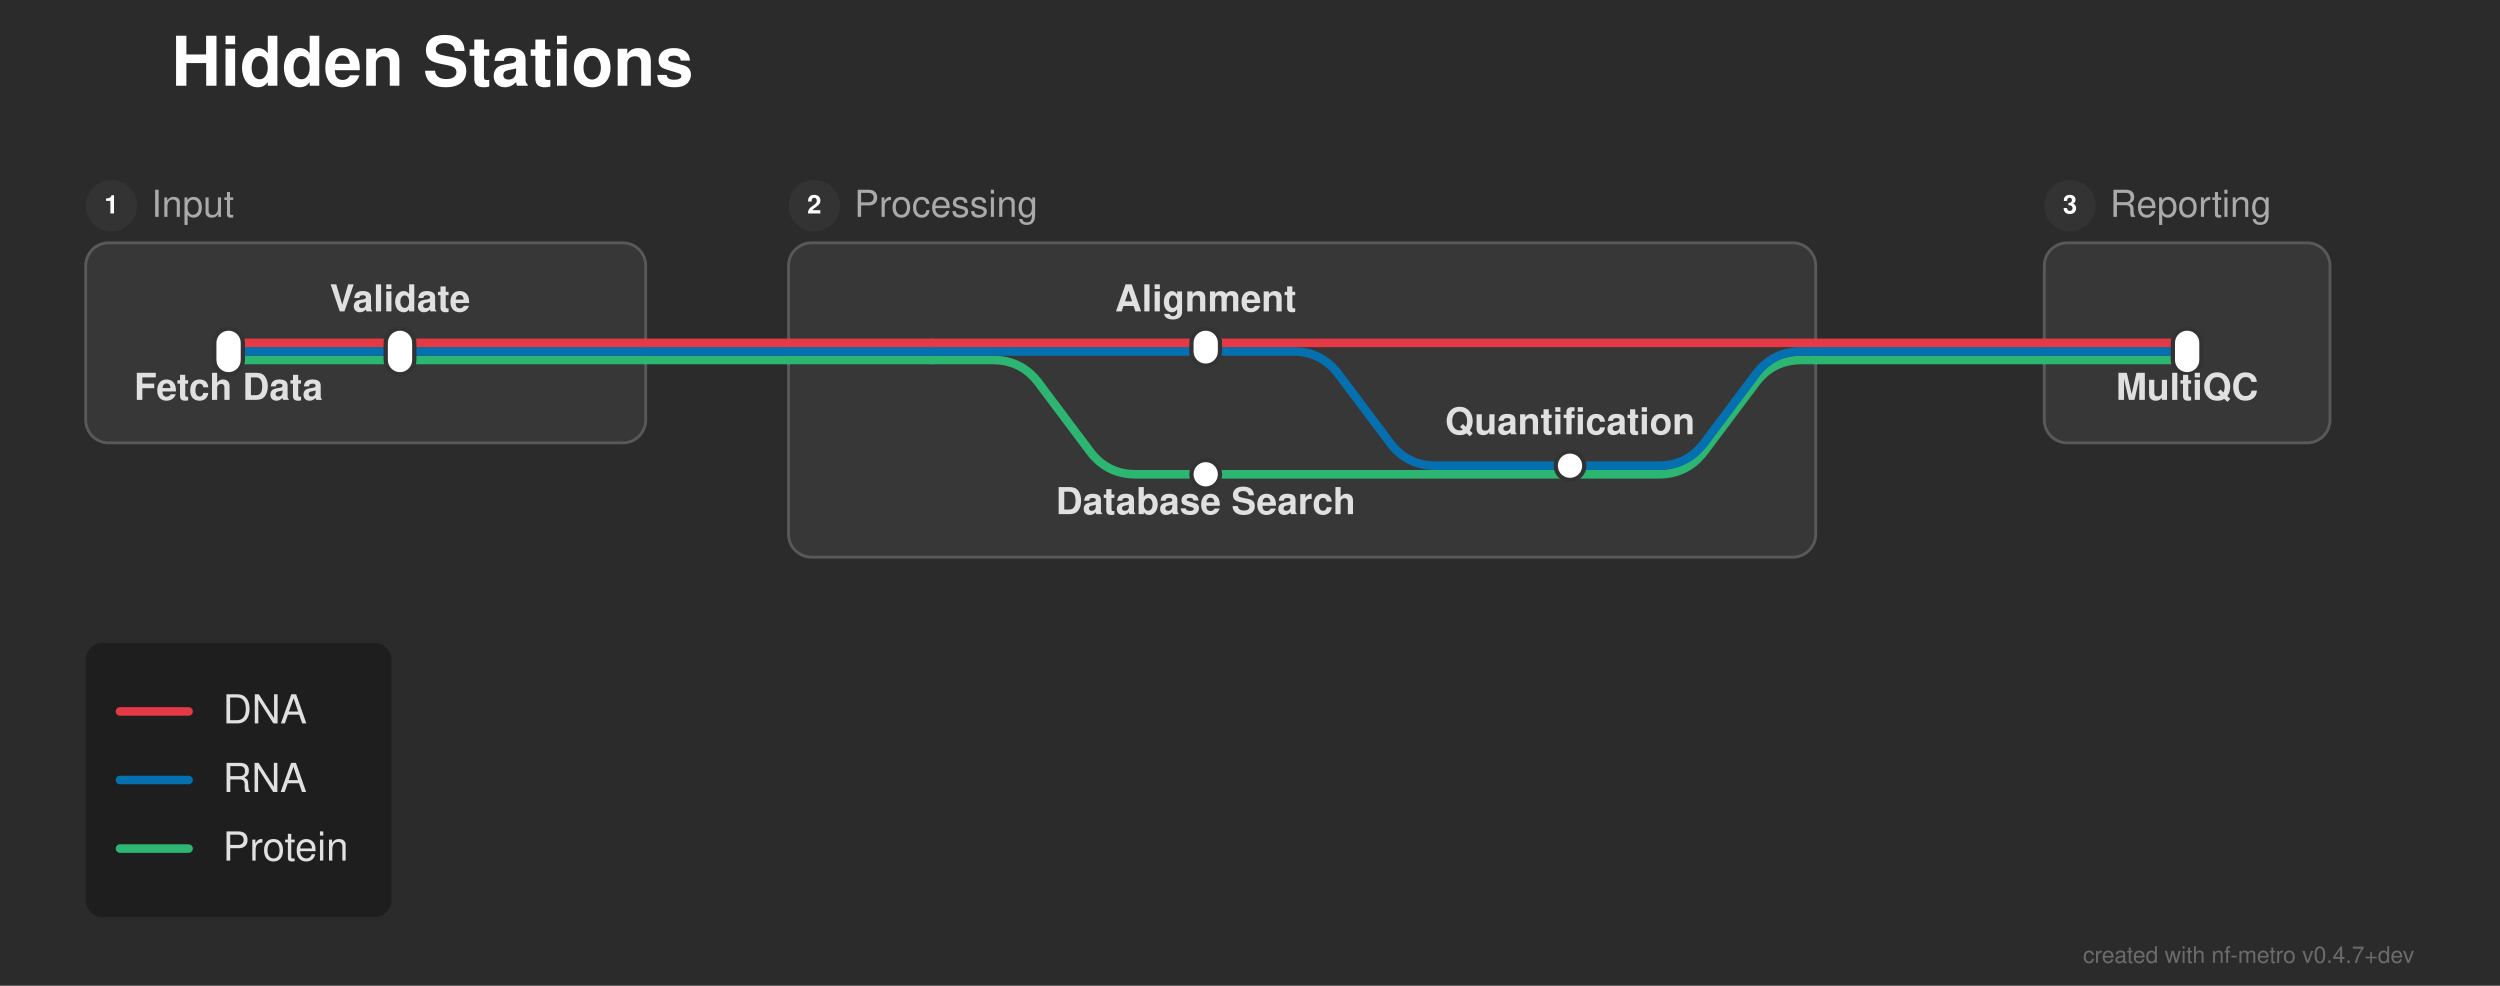
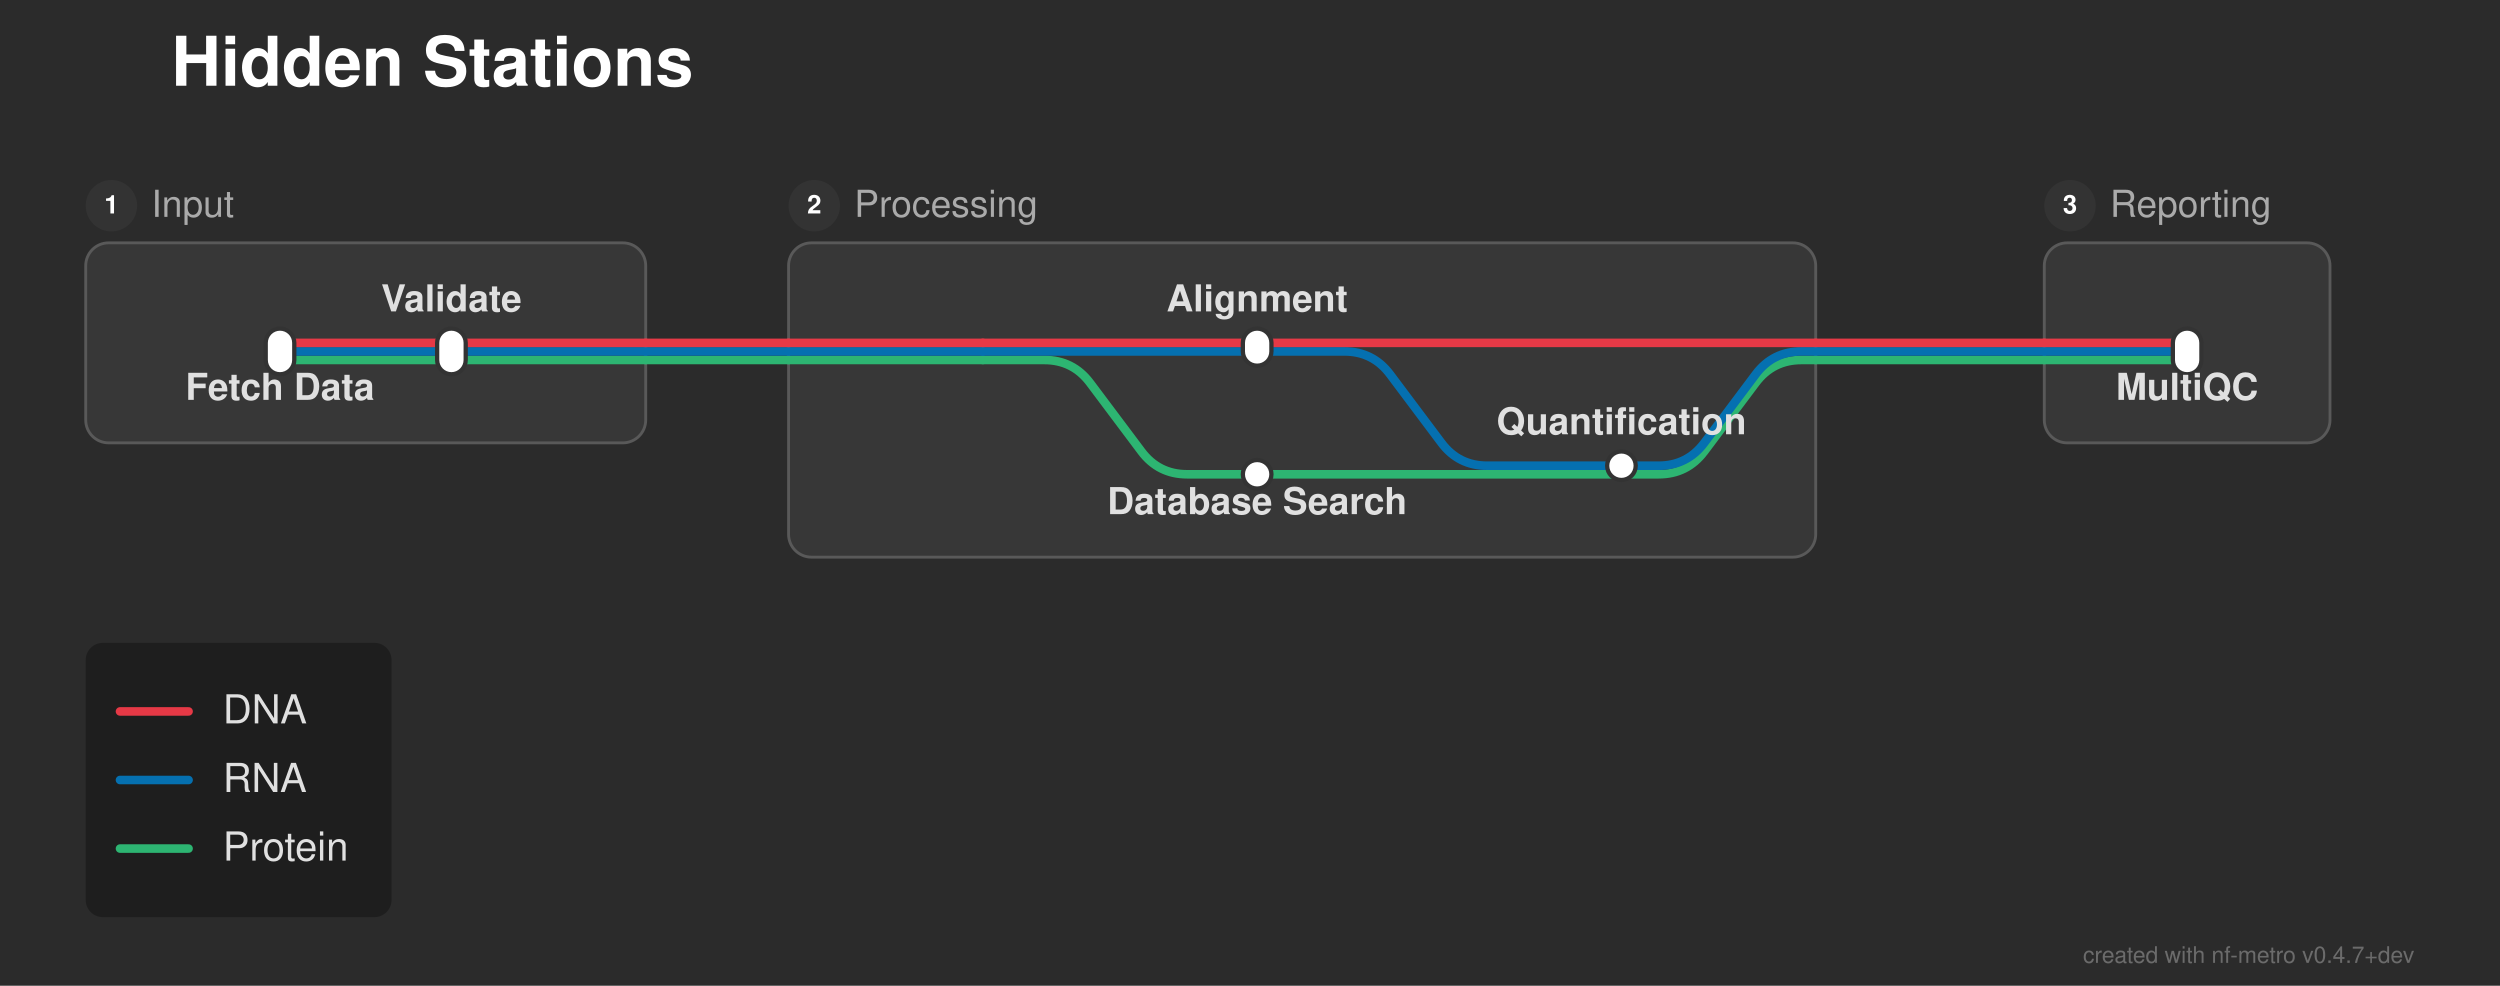
<svg xmlns="http://www.w3.org/2000/svg" width="875" height="345" viewBox="0 0 875 345">
  <defs>
</defs>
  <rect x="0" y="0" width="875" height="345" fill="#2b2b2b" />
  <text x="60.0" y="30.0" font-size="24.0" fill="#ffffff" font-family="'Helvetica Neue', Helvetica, Arial, sans-serif" font-weight="bold" class="nf-metro-title">Hidden Stations</text>
  <rect x="30.0" y="85.0" width="196.0" height="70.0" rx="8" ry="8" fill="#373737" stroke="#595959" stroke-width="1.0" />
  <circle cx="39.0" cy="72.0" r="9" fill="#333333" class="nf-metro-section-num-circle" />
  <text x="39.0" y="72.0" font-size="9" fill="#ffffff" font-family="'Helvetica Neue', Helvetica, Arial, sans-serif" font-weight="bold" text-anchor="middle" dy="0.3em">1</text>
  <text x="53.0" y="72.0" font-size="13.0" fill="#aaaaaa" font-family="'Helvetica Neue', Helvetica, Arial, sans-serif" dy="0.3em" class="nf-metro-section-label">Input</text>
  <rect x="276.0" y="85.0" width="359.5" height="110.0" rx="8" ry="8" fill="#373737" stroke="#595959" stroke-width="1.0" />
  <circle cx="285.0" cy="72.0" r="9" fill="#333333" class="nf-metro-section-num-circle" />
  <text x="285.0" y="72.0" font-size="9" fill="#ffffff" font-family="'Helvetica Neue', Helvetica, Arial, sans-serif" font-weight="bold" text-anchor="middle" dy="0.3em">2</text>
  <text x="299.0" y="72.0" font-size="13.0" fill="#aaaaaa" font-family="'Helvetica Neue', Helvetica, Arial, sans-serif" dy="0.3em" class="nf-metro-section-label">Processing</text>
  <rect x="715.5" y="85.0" width="100.0" height="70.0" rx="8" ry="8" fill="#373737" stroke="#595959" stroke-width="1.0" />
  <circle cx="724.5" cy="72.0" r="9" fill="#333333" class="nf-metro-section-num-circle" />
  <text x="724.5" y="72.0" font-size="9" fill="#ffffff" font-family="'Helvetica Neue', Helvetica, Arial, sans-serif" font-weight="bold" text-anchor="middle" dy="0.3em">3</text>
  <text x="738.5" y="72.0" font-size="13.0" fill="#aaaaaa" font-family="'Helvetica Neue', Helvetica, Arial, sans-serif" dy="0.3em" class="nf-metro-section-label">Reporting</text>
-   <path d="M422.0,166.0 L580.5,166.0 Q590.5,166.0,596.5,158.0 L614.5,134.0 Q620.5,126.0,630.5,126.0 L635.5,126.0" stroke="#2db572" stroke-width="3.0" fill="none" stroke-linecap="round" stroke-linejoin="round" />
-   <path d="M549.5,163.0 L580.5,163.0 Q590.5,163.0,596.5,155.0 L614.5,131.0 Q620.5,123.0,630.5,123.0 L635.5,123.0" stroke="#0570b0" stroke-width="3.0" fill="none" stroke-linecap="round" stroke-linejoin="round" />
-   <path d="M80.0,126.0 L140.0,126.0" stroke="#2db572" stroke-width="3.0" stroke-linecap="round" />
-   <path d="M326.0,126.0 L347.5,126.0 Q357.5,126.0,363.5,134.0 L381.5,158.0 Q387.5,166.0,397.5,166.0 L422.0,166.0" stroke="#2db572" stroke-width="3.0" fill="none" stroke-linecap="round" stroke-linejoin="round" />
-   <path d="M140.0,126.0 L226.0,126.0" stroke="#2db572" stroke-width="3.0" stroke-linecap="round" />
-   <path d="M276.0,126.0 L326.0,126.0" stroke="#2db572" stroke-width="3.0" stroke-linecap="round" />
+   <path d="M440.0,166.0 L580.5,166.0 Q590.5,166.0,596.5,158.0 L614.5,134.0 Q620.5,126.0,630.5,126.0 L635.5,126.0" stroke="#2db572" stroke-width="3.0" fill="none" stroke-linecap="round" stroke-linejoin="round" />
+   <path d="M567.5,163.0 L580.5,163.0 Q590.5,163.0,596.5,155.0 L614.5,131.0 Q620.5,123.0,630.5,123.0 L635.5,123.0" stroke="#0570b0" stroke-width="3.0" fill="none" stroke-linecap="round" stroke-linejoin="round" />
+   <path d="M98.0,126.0 L158.0,126.0" stroke="#2db572" stroke-width="3.0" stroke-linecap="round" />
+   <path d="M344.0,126.0 L365.5,126.0 Q375.5,126.0,381.5,134.0 L399.5,158.0 Q405.5,166.0,415.5,166.0 L440.0,166.0" stroke="#2db572" stroke-width="3.0" fill="none" stroke-linecap="round" stroke-linejoin="round" />
+   <path d="M158.0,126.0 L226.0,126.0" stroke="#2db572" stroke-width="3.0" stroke-linecap="round" />
+   <path d="M276.0,126.0 L344.0,126.0" stroke="#2db572" stroke-width="3.0" stroke-linecap="round" />
  <path d="M715.5,126.0 L765.5,126.0" stroke="#2db572" stroke-width="3.0" stroke-linecap="round" />
  <path d="M226.0,126.0 L276.0,126.0" stroke="#2db572" stroke-width="3.0" stroke-linecap="round" />
  <path d="M635.5,126.0 L715.5,126.0" stroke="#2db572" stroke-width="3.0" stroke-linecap="round" />
-   <path d="M80.0,123.0 L140.0,123.0" stroke="#0570b0" stroke-width="3.0" stroke-linecap="round" />
-   <path d="M326.0,123.0 L422.0,123.0" stroke="#0570b0" stroke-width="3.0" stroke-linecap="round" />
-   <path d="M422.0,123.0 L452.5,123.0 Q462.5,123.0,468.5,131.0 L486.5,155.0 Q492.5,163.0,502.5,163.0 L549.5,163.0" stroke="#0570b0" stroke-width="3.0" fill="none" stroke-linecap="round" stroke-linejoin="round" />
-   <path d="M140.0,123.0 L226.0,123.0" stroke="#0570b0" stroke-width="3.0" stroke-linecap="round" />
-   <path d="M276.0,123.0 L326.0,123.0" stroke="#0570b0" stroke-width="3.0" stroke-linecap="round" />
+   <path d="M98.0,123.0 L158.0,123.0" stroke="#0570b0" stroke-width="3.0" stroke-linecap="round" />
+   <path d="M344.0,123.0 L440.0,123.0" stroke="#0570b0" stroke-width="3.0" stroke-linecap="round" />
+   <path d="M440.0,123.0 L470.5,123.0 Q480.5,123.0,486.5,131.0 L504.5,155.0 Q510.5,163.0,520.5,163.0 L567.5,163.0" stroke="#0570b0" stroke-width="3.0" fill="none" stroke-linecap="round" stroke-linejoin="round" />
+   <path d="M158.0,123.0 L226.0,123.0" stroke="#0570b0" stroke-width="3.0" stroke-linecap="round" />
+   <path d="M276.0,123.0 L344.0,123.0" stroke="#0570b0" stroke-width="3.0" stroke-linecap="round" />
  <path d="M715.5,123.0 L765.5,123.0" stroke="#0570b0" stroke-width="3.0" stroke-linecap="round" />
  <path d="M226.0,123.0 L276.0,123.0" stroke="#0570b0" stroke-width="3.0" stroke-linecap="round" />
  <path d="M635.5,123.0 L715.5,123.0" stroke="#0570b0" stroke-width="3.0" stroke-linecap="round" />
-   <path d="M80.0,120.0 L140.0,120.0" stroke="#e63946" stroke-width="3.0" stroke-linecap="round" />
-   <path d="M326.0,120.0 L422.0,120.0" stroke="#e63946" stroke-width="3.0" stroke-linecap="round" />
-   <path d="M140.0,120.0 L226.0,120.0" stroke="#e63946" stroke-width="3.0" stroke-linecap="round" />
-   <path d="M276.0,120.0 L326.0,120.0" stroke="#e63946" stroke-width="3.0" stroke-linecap="round" />
-   <path d="M422.0,120.0 L635.5,120.0" stroke="#e63946" stroke-width="3.0" stroke-linecap="round" />
+   <path d="M98.0,120.0 L158.0,120.0" stroke="#e63946" stroke-width="3.0" stroke-linecap="round" />
+   <path d="M344.0,120.0 L440.0,120.0" stroke="#e63946" stroke-width="3.0" stroke-linecap="round" />
+   <path d="M158.0,120.0 L226.0,120.0" stroke="#e63946" stroke-width="3.0" stroke-linecap="round" />
+   <path d="M276.0,120.0 L344.0,120.0" stroke="#e63946" stroke-width="3.0" stroke-linecap="round" />
+   <path d="M440.0,120.0 L635.5,120.0" stroke="#e63946" stroke-width="3.0" stroke-linecap="round" />
  <path d="M715.5,120.0 L765.5,120.0" stroke="#e63946" stroke-width="3.0" stroke-linecap="round" />
  <path d="M226.0,120.0 L276.0,120.0" stroke="#e63946" stroke-width="3.0" stroke-linecap="round" />
  <path d="M635.5,120.0 L715.5,120.0" stroke="#e63946" stroke-width="3.0" stroke-linecap="round" />
-   <rect x="75.0" y="115.0" width="10.0" height="16.0" rx="5.0" ry="5.0" fill="#ffffff" stroke="#333333" stroke-width="1.5" />
-   <rect x="135.0" y="115.0" width="10.0" height="16.0" rx="5.0" ry="5.0" fill="#ffffff" stroke="#333333" stroke-width="1.5" />
-   <rect x="417.0" y="115.0" width="10.0" height="13.0" rx="5.0" ry="5.0" fill="#ffffff" stroke="#333333" stroke-width="1.5" />
-   <rect x="544.5" y="158.0" width="10.0" height="10.0" rx="5.0" ry="5.0" fill="#ffffff" stroke="#333333" stroke-width="1.5" />
-   <rect x="417.0" y="161.0" width="10.0" height="10.0" rx="5.0" ry="5.0" fill="#ffffff" stroke="#333333" stroke-width="1.5" />
+   <rect x="93.0" y="115.0" width="10.0" height="16.0" rx="5.0" ry="5.0" fill="#ffffff" stroke="#333333" stroke-width="1.5" />
+   <rect x="153.0" y="115.0" width="10.0" height="16.0" rx="5.0" ry="5.0" fill="#ffffff" stroke="#333333" stroke-width="1.5" />
+   <rect x="435.0" y="115.0" width="10.0" height="13.0" rx="5.0" ry="5.0" fill="#ffffff" stroke="#333333" stroke-width="1.5" />
+   <rect x="562.5" y="158.0" width="10.0" height="10.0" rx="5.0" ry="5.0" fill="#ffffff" stroke="#333333" stroke-width="1.5" />
+   <rect x="435.0" y="161.0" width="10.0" height="10.0" rx="5.0" ry="5.0" fill="#ffffff" stroke="#333333" stroke-width="1.5" />
  <rect x="760.5" y="115.0" width="10.0" height="16.0" rx="5.0" ry="5.0" fill="#ffffff" stroke="#333333" stroke-width="1.5" />
-   <text x="80.0" y="134.0" font-size="13.0" fill="#e0e0e0" font-family="'Helvetica Neue', Helvetica, Arial, sans-serif" font-weight="bold" text-anchor="middle" dominant-baseline="hanging">Fetch Data</text>
+   <text x="98.0" y="134.0" font-size="13.0" fill="#e0e0e0" font-family="'Helvetica Neue', Helvetica, Arial, sans-serif" font-weight="bold" text-anchor="middle" dominant-baseline="hanging">Fetch Data</text>
  <text x="765.5" y="134.0" font-size="13.0" fill="#e0e0e0" font-family="'Helvetica Neue', Helvetica, Arial, sans-serif" font-weight="bold" text-anchor="middle" dominant-baseline="hanging">MultiQC</text>
-   <text x="140.0" y="109.0" font-size="13.0" fill="#e0e0e0" font-family="'Helvetica Neue', Helvetica, Arial, sans-serif" font-weight="bold" text-anchor="middle" dominant-baseline="auto">Validate</text>
-   <text x="422.0" y="109.0" font-size="13.0" fill="#e0e0e0" font-family="'Helvetica Neue', Helvetica, Arial, sans-serif" font-weight="bold" text-anchor="middle" dominant-baseline="auto">Alignment</text>
-   <text x="422.0" y="174.0" font-size="13.0" fill="#e0e0e0" font-family="'Helvetica Neue', Helvetica, Arial, sans-serif" font-weight="bold" text-anchor="middle" dominant-baseline="hanging">Database Search</text>
-   <text x="549.5" y="152.0" font-size="13.0" fill="#e0e0e0" font-family="'Helvetica Neue', Helvetica, Arial, sans-serif" font-weight="bold" text-anchor="middle" dominant-baseline="auto">Quantification</text>
+   <text x="158.0" y="109.0" font-size="13.0" fill="#e0e0e0" font-family="'Helvetica Neue', Helvetica, Arial, sans-serif" font-weight="bold" text-anchor="middle" dominant-baseline="auto">Validate</text>
+   <text x="440.0" y="109.0" font-size="13.0" fill="#e0e0e0" font-family="'Helvetica Neue', Helvetica, Arial, sans-serif" font-weight="bold" text-anchor="middle" dominant-baseline="auto">Alignment</text>
+   <text x="440.0" y="174.0" font-size="13.0" fill="#e0e0e0" font-family="'Helvetica Neue', Helvetica, Arial, sans-serif" font-weight="bold" text-anchor="middle" dominant-baseline="hanging">Database Search</text>
+   <text x="567.5" y="152.0" font-size="13.0" fill="#e0e0e0" font-family="'Helvetica Neue', Helvetica, Arial, sans-serif" font-weight="bold" text-anchor="middle" dominant-baseline="auto">Quantification</text>
  <rect x="30.0" y="225.0" width="107.04" height="96.0" rx="6" ry="6" fill="rgba(0, 0, 0, 0.3)" />
  <path d="M42.0,249.0 L66.0,249.0" stroke="#e63946" stroke-width="3.0" stroke-linecap="round" />
  <text x="78.0" y="249.0" font-size="14.0" fill="#e0e0e0" font-family="'Helvetica Neue', Helvetica, Arial, sans-serif" dy="0.3em">DNA</text>
  <path d="M42.0,273.0 L66.0,273.0" stroke="#0570b0" stroke-width="3.0" stroke-linecap="round" />
  <text x="78.0" y="273.0" font-size="14.0" fill="#e0e0e0" font-family="'Helvetica Neue', Helvetica, Arial, sans-serif" dy="0.3em">RNA</text>
  <path d="M42.0,297.0 L66.0,297.0" stroke="#2db572" stroke-width="3.0" stroke-linecap="round" />
  <text x="78.0" y="297.0" font-size="14.0" fill="#e0e0e0" font-family="'Helvetica Neue', Helvetica, Arial, sans-serif" dy="0.3em">Protein</text>
  <text x="845.0" y="337.0" font-size="8" fill="rgba(150, 150, 150, 0.6)" font-family="'Helvetica Neue', Helvetica, Arial, sans-serif" text-anchor="end">created with nf-metro v0.4.7+dev</text>
</svg>
